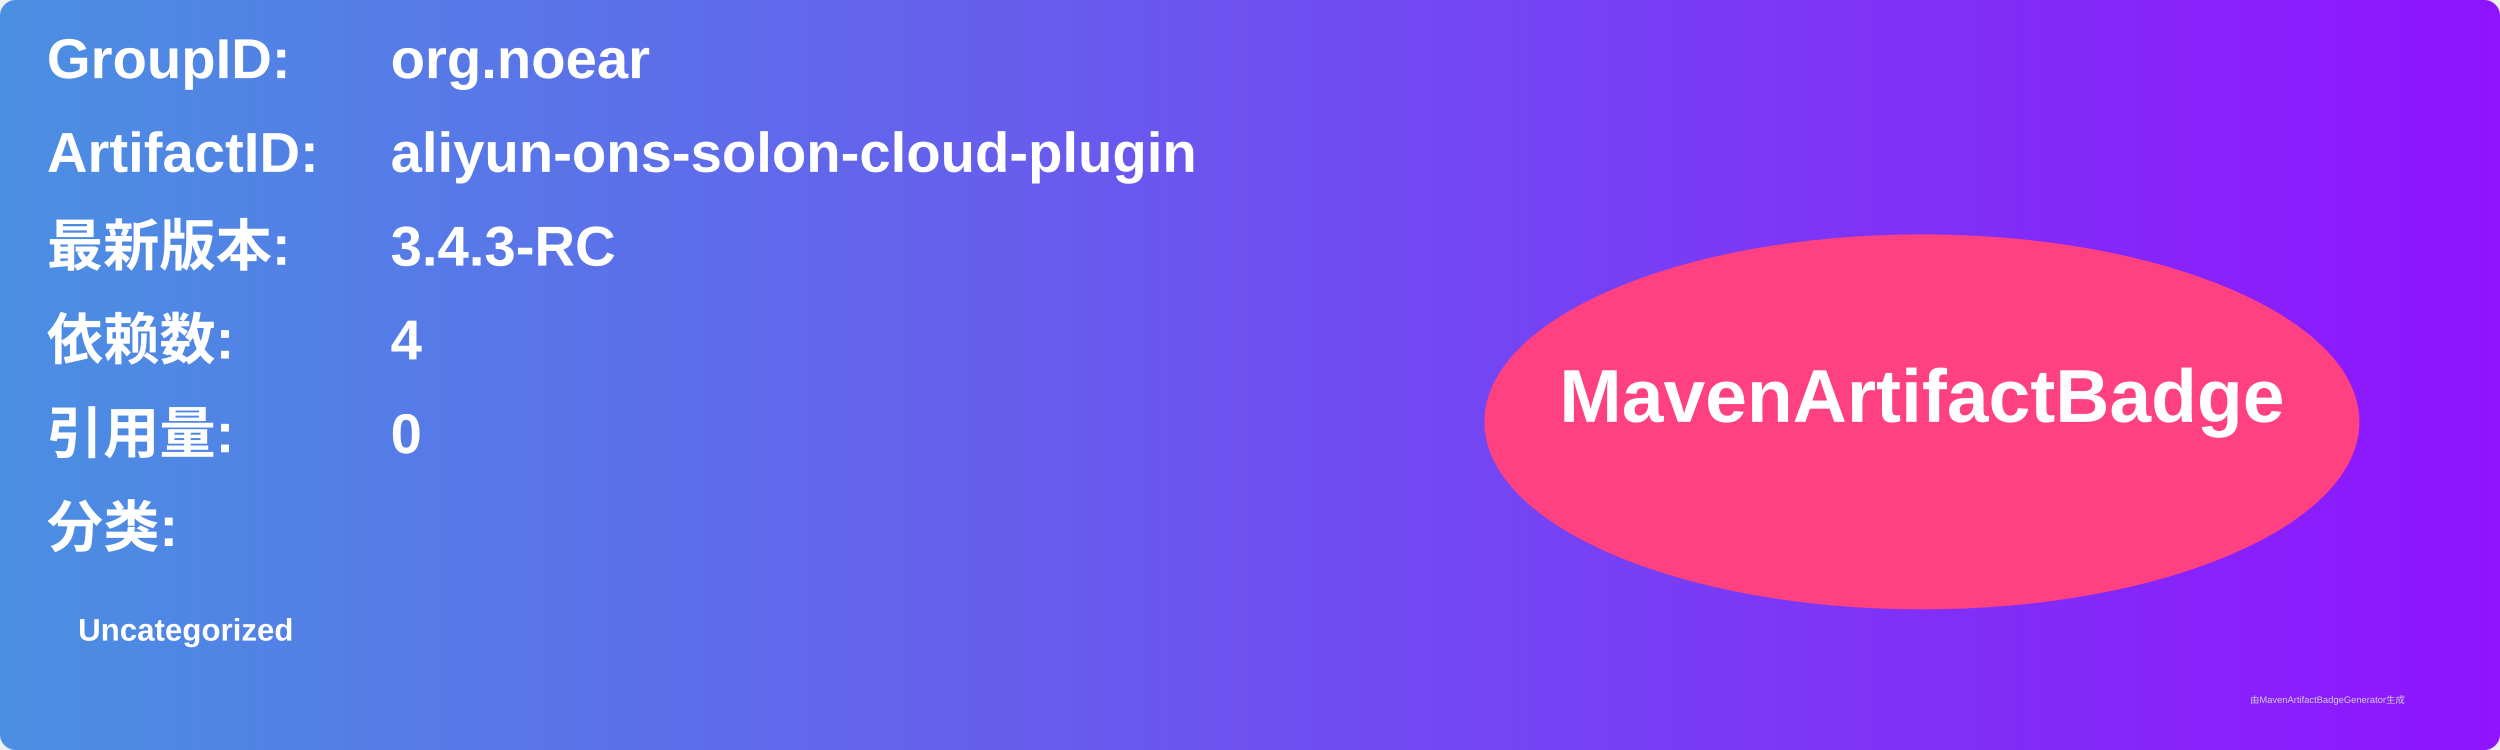
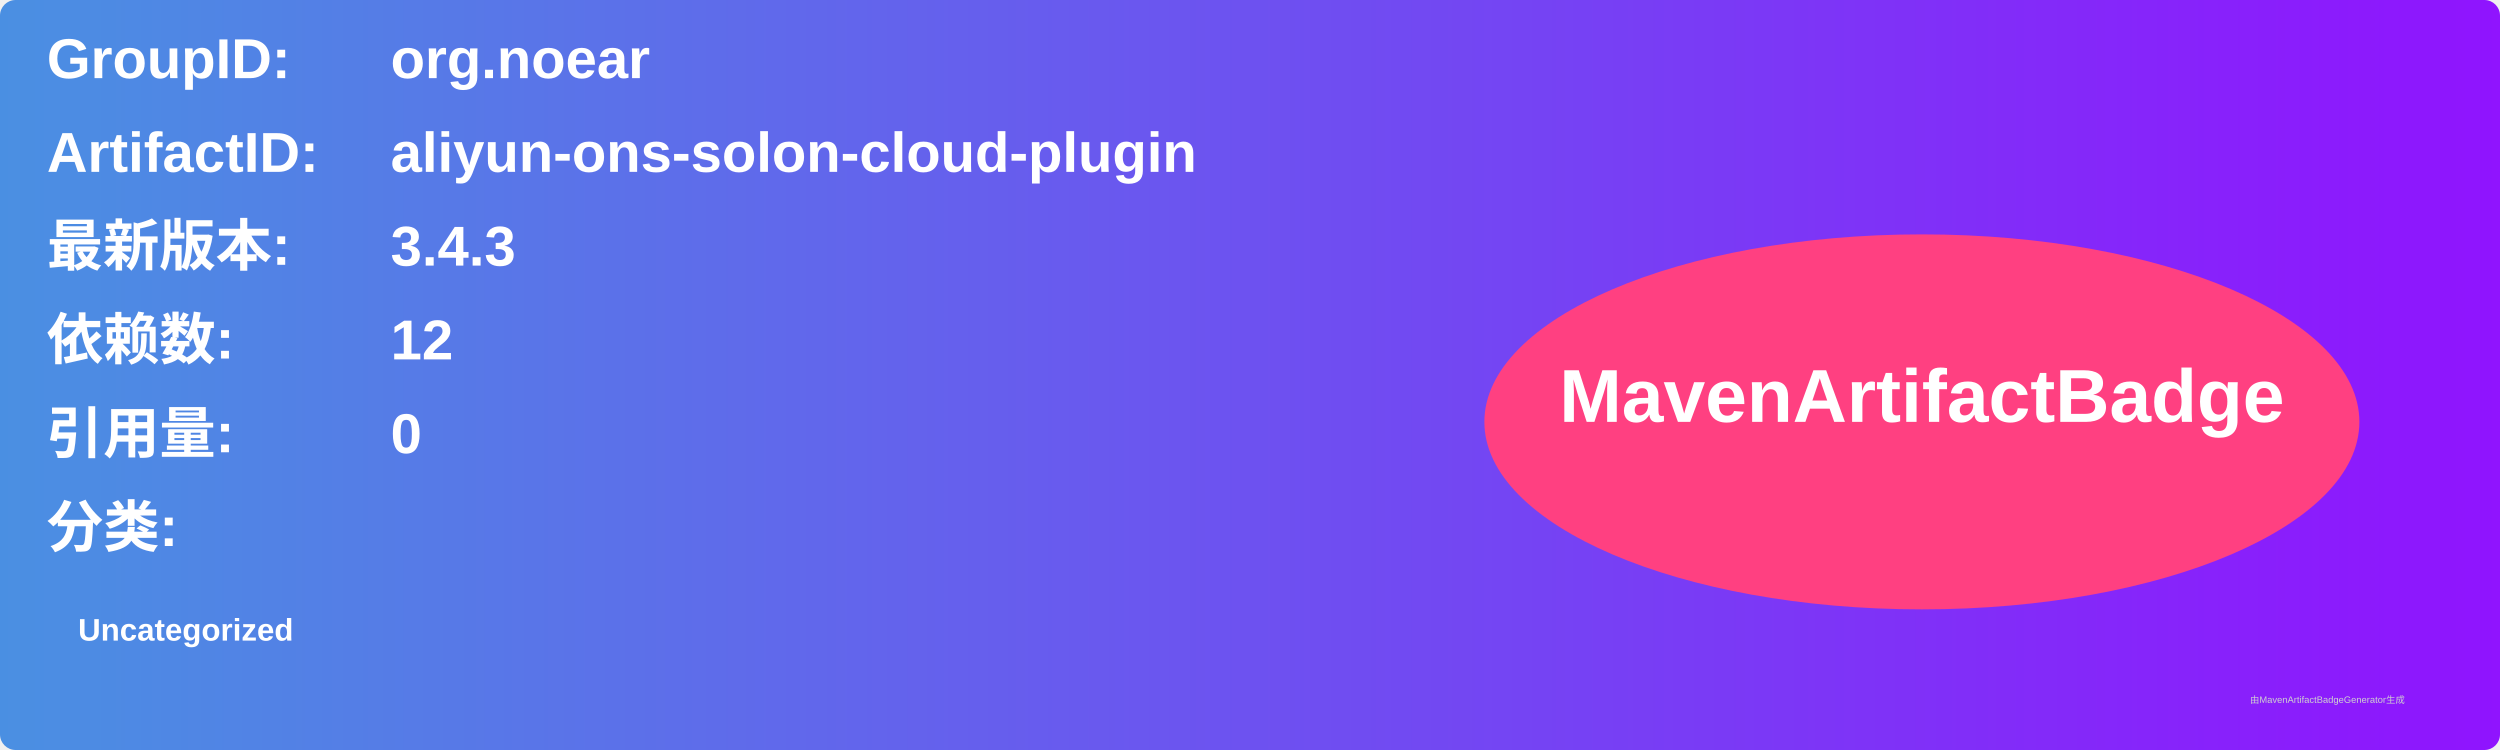
<svg xmlns="http://www.w3.org/2000/svg" width="800" height="240" viewBox="0 0 800 240">
  <linearGradient id="grad" x1="0%" y1="0%" x2="100%" y2="0%">
    <stop offset="0%" stop-color="#4a90e2" />
    <stop offset="100%" stop-color="#9013fe" />
  </linearGradient>
  <rect width="100%" height="100%" rx="5" ry="5" fill="url(#grad)" />
  <g transform="translate(15, 15)">
    <text x="0" y="10" font-family="Arial" font-size="18" fill="white" font-weight="bold" width="260">GroupID:</text>
    <text x="110" y="10" font-family="Arial" font-size="18" fill="white" font-weight="bold" width="460">org.noear</text>
    <text x="0" y="40" font-family="Arial" font-size="18" fill="white" font-weight="bold" width="260">ArtifactID:</text>
    <text x="110" y="40" font-family="Arial" font-size="18" fill="white" font-weight="bold" width="460">aliyun-ons-solon-cloud-plugin</text>
    <text x="0" y="70" font-family="Arial" font-size="18" fill="white" font-weight="bold">最新版本:</text>
    <text x="110" y="70" font-family="Arial" font-size="18" fill="white" font-weight="bold">
-       <tspan font-weight="bold">3.4.3-RC</tspan>
+       <tspan font-weight="bold">3.4.3</tspan>
    </text>
    <text x="0" y="100" font-family="Arial" font-size="18" fill="white" font-weight="bold">依赖数: </text>
    <text x="110" y="100" font-family="Arial" font-size="18" fill="white">
-       <tspan font-weight="bold">4</tspan>
+       <tspan font-weight="bold">12</tspan>
    </text>
    <text x="0" y="130" font-family="Arial" font-size="18" fill="white" font-weight="bold">引用量: </text>
    <text x="110" y="130" font-family="Arial" font-size="18" fill="white">
      <tspan font-weight="bold">0</tspan>
    </text>
    <text x="0" y="160" font-family="Arial" font-size="18" fill="white" font-weight="bold">分类:</text>
    <text x="10" y="190" font-family="Arial" font-size="10" fill="white">
      <tspan font-weight="bold">Uncategorized</tspan>
    </text>
    <ellipse cx="600" cy="120" rx="140" ry="60" fill="#ff4081" />
    <text x="600" y="120" text-anchor="middle" font-family="Arial" font-size="24" fill="white" font-weight="bold">MavenArtifactBadge</text>
  </g>
  <text x="720" y="225" font-family="Arial" font-size="3" fill="#d0d0d0">由MavenArtifactBadgeGenerator生成</text>
</svg>
